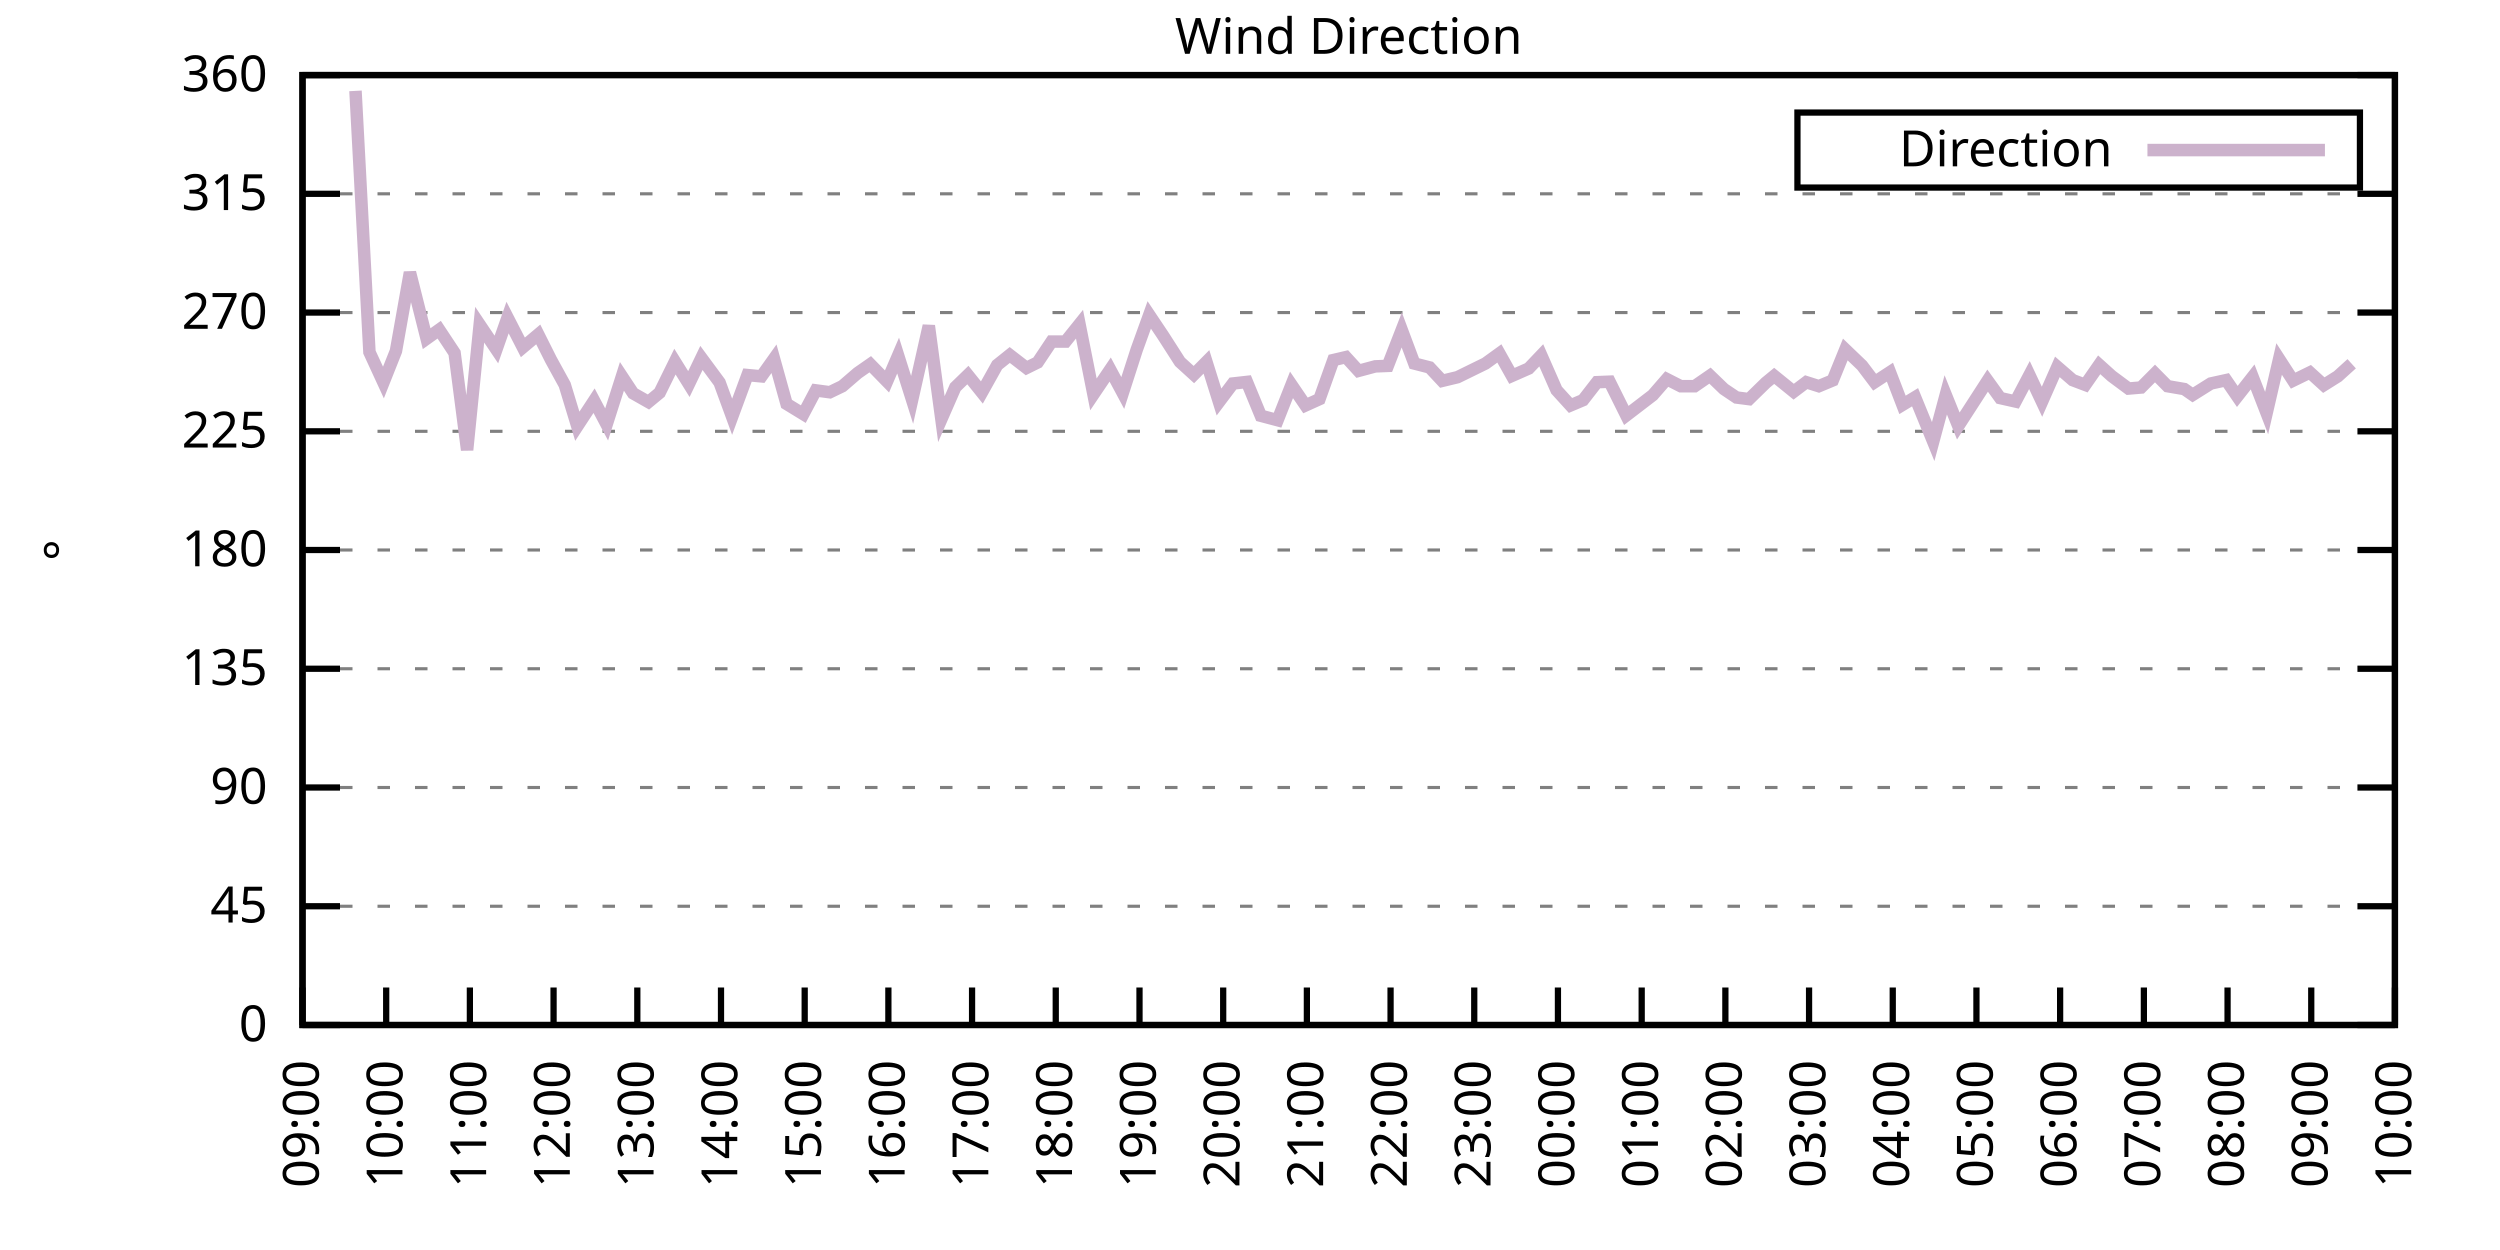
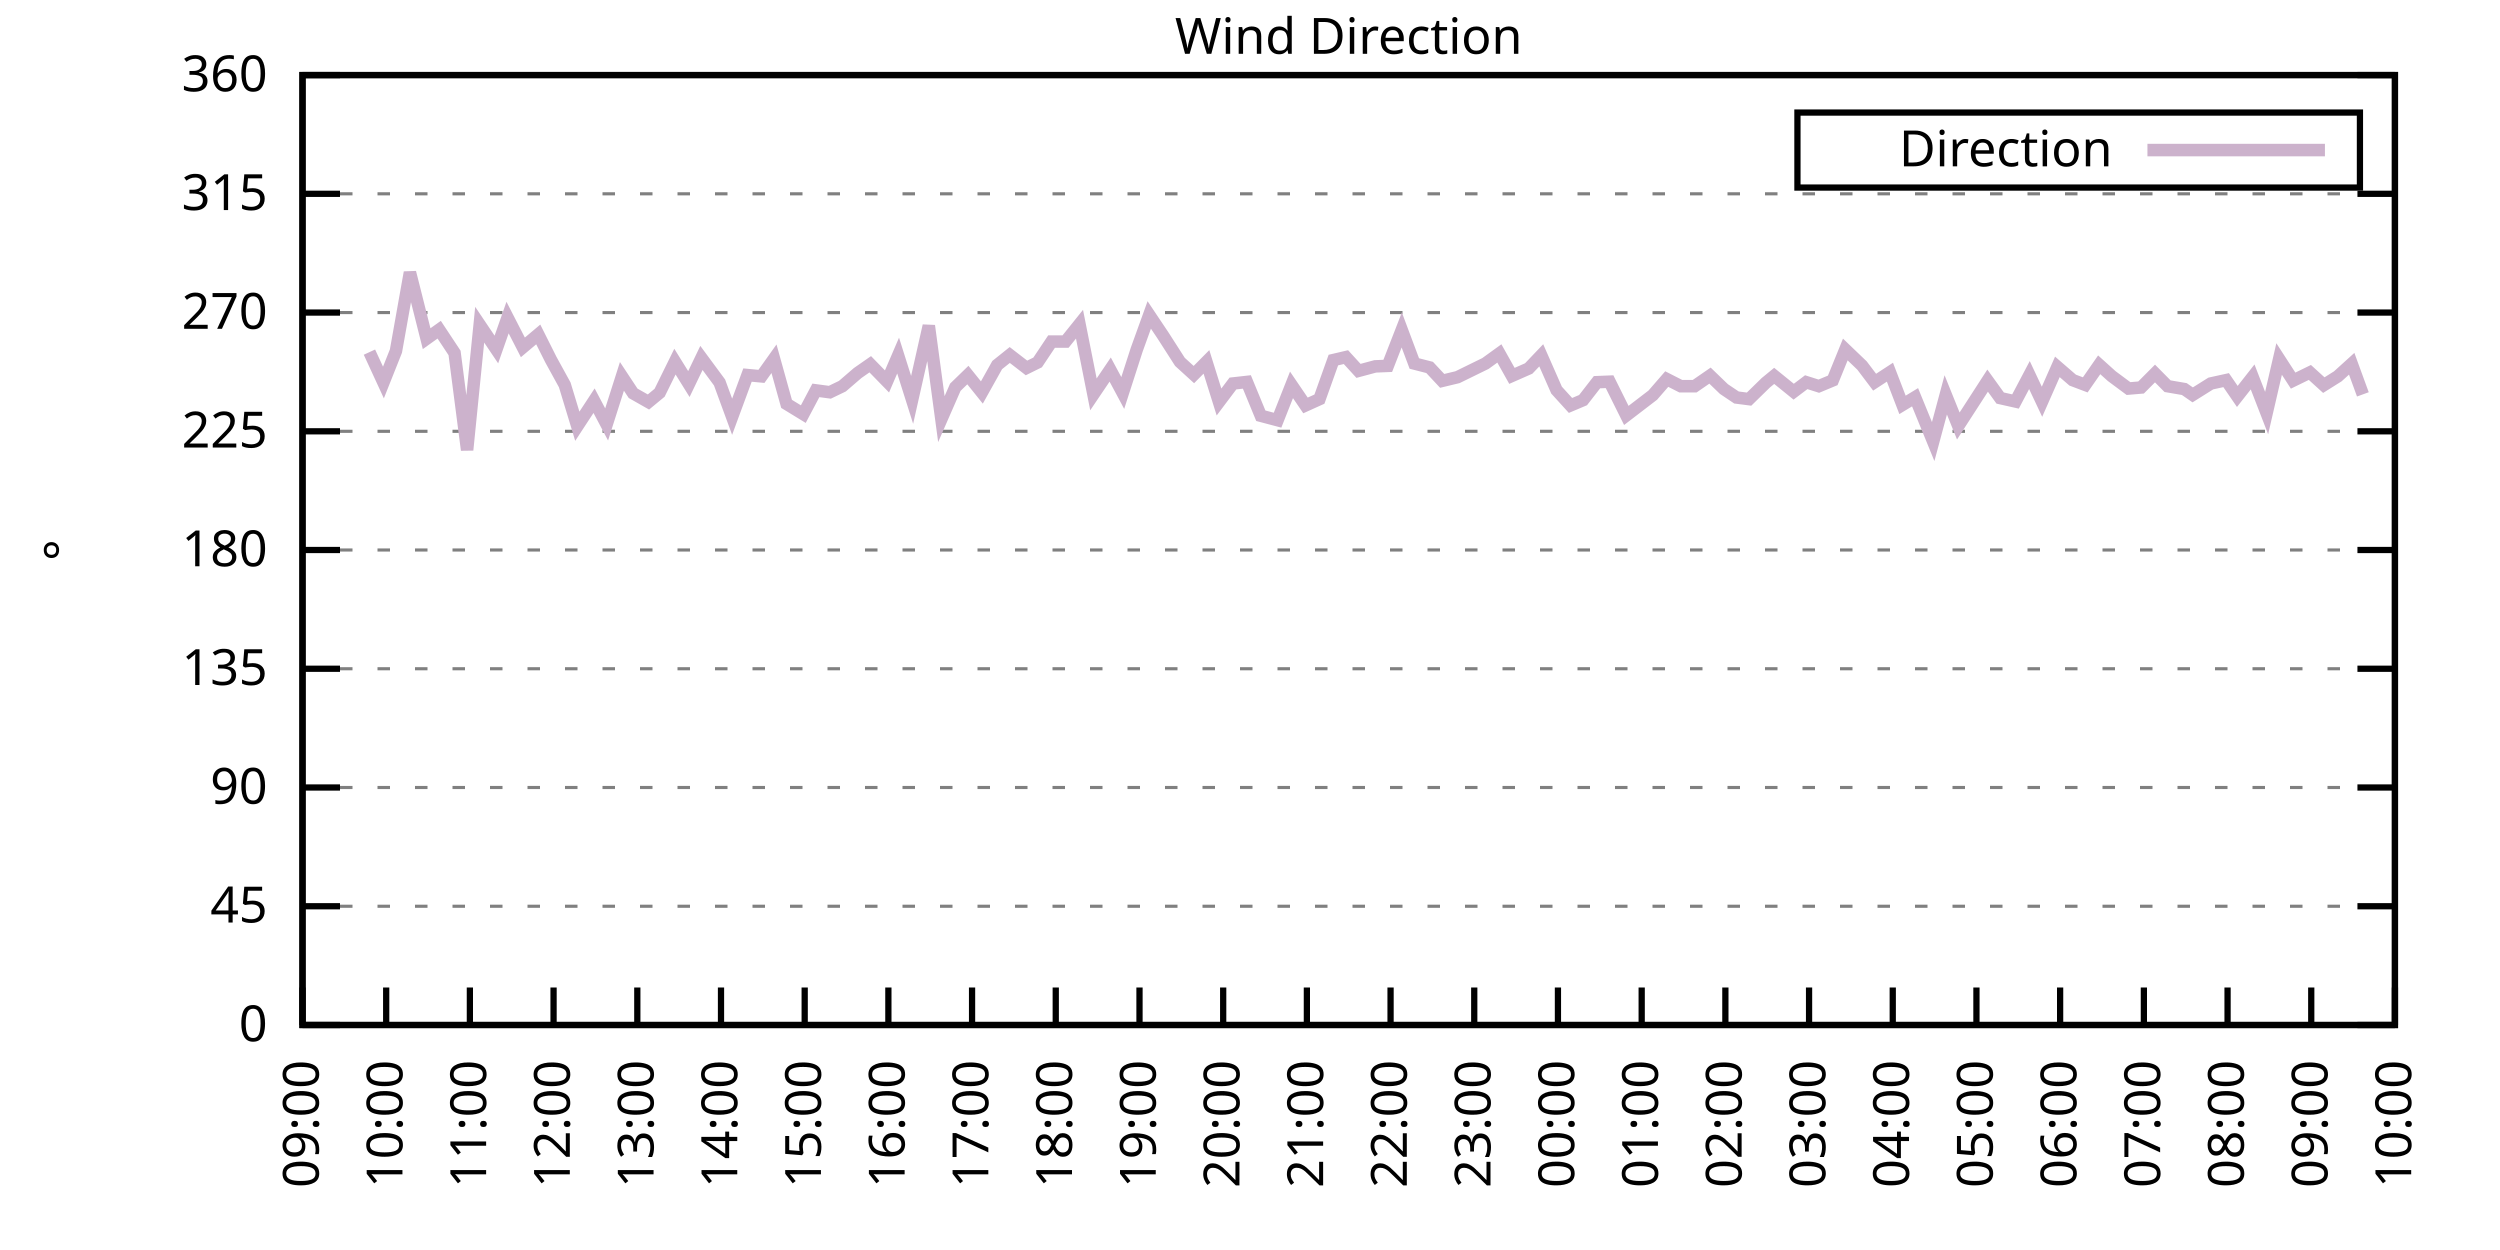
<svg xmlns="http://www.w3.org/2000/svg" xmlns:xlink="http://www.w3.org/1999/xlink" width="400" height="200" viewBox="0 0 400 200">
  <g id="gnuplot_canvas">
    <rect x="0" y="0" width="400" height="200" fill="none" />
    <defs>
      <circle id="gpDot" r="0.5" stroke-width="0.5" stroke="currentColor" />
      <path id="gpPt0" stroke-width="0.333" stroke="currentColor" d="M-1,0 h2 M0,-1 v2" />
      <path id="gpPt1" stroke-width="0.333" stroke="currentColor" d="M-1,-1 L1,1 M1,-1 L-1,1" />
      <path id="gpPt2" stroke-width="0.333" stroke="currentColor" d="M-1,0 L1,0 M0,-1 L0,1 M-1,-1 L1,1 M-1,1 L1,-1" />
      <rect id="gpPt3" stroke-width="0.333" stroke="currentColor" x="-1" y="-1" width="2" height="2" />
      <rect id="gpPt4" stroke-width="0.333" stroke="currentColor" fill="currentColor" x="-1" y="-1" width="2" height="2" />
      <circle id="gpPt5" stroke-width="0.333" stroke="currentColor" cx="0" cy="0" r="1" />
      <use xlink:href="#gpPt5" id="gpPt6" fill="currentColor" stroke="none" />
      <path id="gpPt7" stroke-width="0.333" stroke="currentColor" d="M0,-1.33 L-1.33,0.67 L1.33,0.67 z" />
      <use xlink:href="#gpPt7" id="gpPt8" fill="currentColor" stroke="none" />
      <use xlink:href="#gpPt7" id="gpPt9" stroke="currentColor" transform="rotate(180)" />
      <use xlink:href="#gpPt9" id="gpPt10" fill="currentColor" stroke="none" />
      <use xlink:href="#gpPt3" id="gpPt11" stroke="currentColor" transform="rotate(45)" />
      <use xlink:href="#gpPt11" id="gpPt12" fill="currentColor" stroke="none" />
      <path id="gpPt13" stroke-width="0.333" stroke="currentColor" d="M0,1.330 L1.265,0.411 L0.782,-1.067 L-0.782,-1.076 L-1.265,0.411 z" />
      <use xlink:href="#gpPt13" id="gpPt14" fill="currentColor" stroke="none" />
      <filter id="textbox" filterUnits="objectBoundingBox" x="0" y="0" height="1" width="1">
        <feFlood flood-color="white" flood-opacity="1" result="bgnd" />
        <feComposite in="SourceGraphic" in2="bgnd" operator="atop" />
      </filter>
      <filter id="greybox" filterUnits="objectBoundingBox" x="0" y="0" height="1" width="1">
        <feFlood flood-color="lightgrey" flood-opacity="1" result="grey" />
        <feComposite in="SourceGraphic" in2="grey" operator="atop" />
      </filter>
    </defs>
    <g fill="none" color="white" stroke="currentColor" stroke-width="1.00" stroke-linecap="butt" stroke-linejoin="miter">
</g>
    <g fill="none" color="black" stroke="currentColor" stroke-width="1.00" stroke-linecap="butt" stroke-linejoin="miter">
      <g stroke="none" shape-rendering="crispEdges">
        <polygon fill="rgb(255, 255, 255)" points="48.40,164.00 383.18,164.00 383.18,12.02 48.40,12.02 " />
      </g>
    </g>
    <g fill="none" color="black" stroke="currentColor" stroke-width="1.00" stroke-linecap="butt" stroke-linejoin="miter">
</g>
    <g fill="none" color="black" stroke="black" stroke-width="0.50" stroke-linecap="butt" stroke-linejoin="miter">
</g>
    <g fill="none" color="gray" stroke="currentColor" stroke-width="0.50" stroke-linecap="butt" stroke-linejoin="miter">
      <path stroke="gray" stroke-dasharray="2,4" class="gridline" d="M48.40,164.00 L383.19,164.00  " />
    </g>
    <g fill="none" color="gray" stroke="gray" stroke-width="1.00" stroke-linecap="butt" stroke-linejoin="miter">
</g>
    <g fill="none" color="black" stroke="currentColor" stroke-width="1.00" stroke-linecap="butt" stroke-linejoin="miter">
      <path stroke="black" d="M48.40,164.00 L54.40,164.00 M383.19,164.00 L377.19,164.00  " />
      <g transform="translate(42.80,166.60)" stroke="none" fill="black" font-family="Sans" font-size="8.00" text-anchor="end">
        <text>
          <tspan font-family="Sans"> 0</tspan>
        </text>
      </g>
    </g>
    <g fill="none" color="black" stroke="currentColor" stroke-width="1.00" stroke-linecap="butt" stroke-linejoin="miter">
</g>
    <g fill="none" color="black" stroke="black" stroke-width="0.50" stroke-linecap="butt" stroke-linejoin="miter">
</g>
    <g fill="none" color="gray" stroke="currentColor" stroke-width="0.50" stroke-linecap="butt" stroke-linejoin="miter">
      <path stroke="gray" stroke-dasharray="2,4" class="gridline" d="M48.40,145.00 L383.19,145.00  " />
    </g>
    <g fill="none" color="gray" stroke="gray" stroke-width="1.00" stroke-linecap="butt" stroke-linejoin="miter">
</g>
    <g fill="none" color="black" stroke="currentColor" stroke-width="1.00" stroke-linecap="butt" stroke-linejoin="miter">
      <path stroke="black" d="M48.40,145.00 L54.40,145.00 M383.19,145.00 L377.19,145.00  " />
      <g transform="translate(42.80,147.60)" stroke="none" fill="black" font-family="Sans" font-size="8.00" text-anchor="end">
        <text>
          <tspan font-family="Sans"> 45</tspan>
        </text>
      </g>
    </g>
    <g fill="none" color="black" stroke="currentColor" stroke-width="1.00" stroke-linecap="butt" stroke-linejoin="miter">
</g>
    <g fill="none" color="black" stroke="black" stroke-width="0.50" stroke-linecap="butt" stroke-linejoin="miter">
</g>
    <g fill="none" color="gray" stroke="currentColor" stroke-width="0.50" stroke-linecap="butt" stroke-linejoin="miter">
      <path stroke="gray" stroke-dasharray="2,4" class="gridline" d="M48.40,126.00 L383.19,126.00  " />
    </g>
    <g fill="none" color="gray" stroke="gray" stroke-width="1.00" stroke-linecap="butt" stroke-linejoin="miter">
</g>
    <g fill="none" color="black" stroke="currentColor" stroke-width="1.00" stroke-linecap="butt" stroke-linejoin="miter">
      <path stroke="black" d="M48.40,126.00 L54.40,126.00 M383.19,126.00 L377.19,126.00  " />
      <g transform="translate(42.80,128.60)" stroke="none" fill="black" font-family="Sans" font-size="8.00" text-anchor="end">
        <text>
          <tspan font-family="Sans"> 90</tspan>
        </text>
      </g>
    </g>
    <g fill="none" color="black" stroke="currentColor" stroke-width="1.00" stroke-linecap="butt" stroke-linejoin="miter">
</g>
    <g fill="none" color="black" stroke="black" stroke-width="0.50" stroke-linecap="butt" stroke-linejoin="miter">
</g>
    <g fill="none" color="gray" stroke="currentColor" stroke-width="0.50" stroke-linecap="butt" stroke-linejoin="miter">
      <path stroke="gray" stroke-dasharray="2,4" class="gridline" d="M48.40,107.00 L383.19,107.00  " />
    </g>
    <g fill="none" color="gray" stroke="gray" stroke-width="1.00" stroke-linecap="butt" stroke-linejoin="miter">
</g>
    <g fill="none" color="black" stroke="currentColor" stroke-width="1.00" stroke-linecap="butt" stroke-linejoin="miter">
      <path stroke="black" d="M48.40,107.00 L54.40,107.00 M383.19,107.00 L377.19,107.00  " />
      <g transform="translate(42.80,109.60)" stroke="none" fill="black" font-family="Sans" font-size="8.00" text-anchor="end">
        <text>
          <tspan font-family="Sans"> 135</tspan>
        </text>
      </g>
    </g>
    <g fill="none" color="black" stroke="currentColor" stroke-width="1.00" stroke-linecap="butt" stroke-linejoin="miter">
</g>
    <g fill="none" color="black" stroke="black" stroke-width="0.50" stroke-linecap="butt" stroke-linejoin="miter">
</g>
    <g fill="none" color="gray" stroke="currentColor" stroke-width="0.50" stroke-linecap="butt" stroke-linejoin="miter">
      <path stroke="gray" stroke-dasharray="2,4" class="gridline" d="M48.40,88.00 L383.19,88.00  " />
    </g>
    <g fill="none" color="gray" stroke="gray" stroke-width="1.00" stroke-linecap="butt" stroke-linejoin="miter">
</g>
    <g fill="none" color="black" stroke="currentColor" stroke-width="1.00" stroke-linecap="butt" stroke-linejoin="miter">
      <path stroke="black" d="M48.40,88.00 L54.40,88.00 M383.19,88.00 L377.19,88.00  " />
      <g transform="translate(42.80,90.60)" stroke="none" fill="black" font-family="Sans" font-size="8.00" text-anchor="end">
        <text>
          <tspan font-family="Sans"> 180</tspan>
        </text>
      </g>
    </g>
    <g fill="none" color="black" stroke="currentColor" stroke-width="1.00" stroke-linecap="butt" stroke-linejoin="miter">
</g>
    <g fill="none" color="black" stroke="black" stroke-width="0.50" stroke-linecap="butt" stroke-linejoin="miter">
</g>
    <g fill="none" color="gray" stroke="currentColor" stroke-width="0.50" stroke-linecap="butt" stroke-linejoin="miter">
      <path stroke="gray" stroke-dasharray="2,4" class="gridline" d="M48.40,69.01 L383.19,69.01  " />
    </g>
    <g fill="none" color="gray" stroke="gray" stroke-width="1.00" stroke-linecap="butt" stroke-linejoin="miter">
</g>
    <g fill="none" color="black" stroke="currentColor" stroke-width="1.00" stroke-linecap="butt" stroke-linejoin="miter">
      <path stroke="black" d="M48.40,69.01 L54.40,69.01 M383.19,69.01 L377.19,69.01  " />
      <g transform="translate(42.80,71.61)" stroke="none" fill="black" font-family="Sans" font-size="8.00" text-anchor="end">
        <text>
          <tspan font-family="Sans"> 225</tspan>
        </text>
      </g>
    </g>
    <g fill="none" color="black" stroke="currentColor" stroke-width="1.00" stroke-linecap="butt" stroke-linejoin="miter">
</g>
    <g fill="none" color="black" stroke="black" stroke-width="0.50" stroke-linecap="butt" stroke-linejoin="miter">
</g>
    <g fill="none" color="gray" stroke="currentColor" stroke-width="0.50" stroke-linecap="butt" stroke-linejoin="miter">
      <path stroke="gray" stroke-dasharray="2,4" class="gridline" d="M48.40,50.01 L383.19,50.01  " />
    </g>
    <g fill="none" color="gray" stroke="gray" stroke-width="1.00" stroke-linecap="butt" stroke-linejoin="miter">
</g>
    <g fill="none" color="black" stroke="currentColor" stroke-width="1.00" stroke-linecap="butt" stroke-linejoin="miter">
      <path stroke="black" d="M48.40,50.01 L54.40,50.01 M383.19,50.01 L377.19,50.01  " />
      <g transform="translate(42.80,52.61)" stroke="none" fill="black" font-family="Sans" font-size="8.00" text-anchor="end">
        <text>
          <tspan font-family="Sans"> 270</tspan>
        </text>
      </g>
    </g>
    <g fill="none" color="black" stroke="currentColor" stroke-width="1.00" stroke-linecap="butt" stroke-linejoin="miter">
</g>
    <g fill="none" color="black" stroke="black" stroke-width="0.50" stroke-linecap="butt" stroke-linejoin="miter">
</g>
    <g fill="none" color="gray" stroke="currentColor" stroke-width="0.50" stroke-linecap="butt" stroke-linejoin="miter">
      <path stroke="gray" stroke-dasharray="2,4" class="gridline" d="M48.40,31.01 L383.19,31.01  " />
    </g>
    <g fill="none" color="gray" stroke="gray" stroke-width="1.00" stroke-linecap="butt" stroke-linejoin="miter">
</g>
    <g fill="none" color="black" stroke="currentColor" stroke-width="1.00" stroke-linecap="butt" stroke-linejoin="miter">
      <path stroke="black" d="M48.40,31.01 L54.40,31.01 M383.19,31.01 L377.19,31.01  " />
      <g transform="translate(42.80,33.61)" stroke="none" fill="black" font-family="Sans" font-size="8.00" text-anchor="end">
        <text>
          <tspan font-family="Sans"> 315</tspan>
        </text>
      </g>
    </g>
    <g fill="none" color="black" stroke="currentColor" stroke-width="1.00" stroke-linecap="butt" stroke-linejoin="miter">
</g>
    <g fill="none" color="black" stroke="black" stroke-width="0.50" stroke-linecap="butt" stroke-linejoin="miter">
</g>
    <g fill="none" color="gray" stroke="currentColor" stroke-width="0.50" stroke-linecap="butt" stroke-linejoin="miter">
      <path stroke="gray" stroke-dasharray="2,4" class="gridline" d="M48.40,12.01 L383.19,12.01  " />
    </g>
    <g fill="none" color="gray" stroke="gray" stroke-width="1.00" stroke-linecap="butt" stroke-linejoin="miter">
</g>
    <g fill="none" color="black" stroke="currentColor" stroke-width="1.00" stroke-linecap="butt" stroke-linejoin="miter">
      <path stroke="black" d="M48.40,12.01 L54.40,12.01 M383.19,12.01 L377.19,12.01  " />
      <g transform="translate(42.80,14.61)" stroke="none" fill="black" font-family="Sans" font-size="8.00" text-anchor="end">
        <text>
          <tspan font-family="Sans"> 360</tspan>
        </text>
      </g>
    </g>
    <g fill="none" color="black" stroke="currentColor" stroke-width="1.00" stroke-linecap="butt" stroke-linejoin="miter">
      <path stroke="black" d="M48.40,164.00 L48.40,158.00  " />
      <g transform="translate(51.00,169.60) rotate(270.00)" stroke="none" fill="black" font-family="Sans" font-size="8.00" text-anchor="end">
        <text>
          <tspan font-family="Sans">09:00</tspan>
        </text>
      </g>
    </g>
    <g fill="none" color="black" stroke="currentColor" stroke-width="1.00" stroke-linecap="butt" stroke-linejoin="miter">
      <path stroke="black" d="M61.79,164.00 L61.79,158.00  " />
      <g transform="translate(64.39,169.60) rotate(270.00)" stroke="none" fill="black" font-family="Sans" font-size="8.00" text-anchor="end">
        <text>
          <tspan font-family="Sans">10:00</tspan>
        </text>
      </g>
    </g>
    <g fill="none" color="black" stroke="currentColor" stroke-width="1.00" stroke-linecap="butt" stroke-linejoin="miter">
      <path stroke="black" d="M75.18,164.00 L75.18,158.00  " />
      <g transform="translate(77.78,169.60) rotate(270.00)" stroke="none" fill="black" font-family="Sans" font-size="8.00" text-anchor="end">
        <text>
          <tspan font-family="Sans">11:00</tspan>
        </text>
      </g>
    </g>
    <g fill="none" color="black" stroke="currentColor" stroke-width="1.00" stroke-linecap="butt" stroke-linejoin="miter">
      <path stroke="black" d="M88.57,164.00 L88.57,158.00  " />
      <g transform="translate(91.17,169.60) rotate(270.00)" stroke="none" fill="black" font-family="Sans" font-size="8.00" text-anchor="end">
        <text>
          <tspan font-family="Sans">12:00</tspan>
        </text>
      </g>
    </g>
    <g fill="none" color="black" stroke="currentColor" stroke-width="1.00" stroke-linecap="butt" stroke-linejoin="miter">
      <path stroke="black" d="M101.97,164.00 L101.97,158.00  " />
      <g transform="translate(104.57,169.60) rotate(270.00)" stroke="none" fill="black" font-family="Sans" font-size="8.00" text-anchor="end">
        <text>
          <tspan font-family="Sans">13:00</tspan>
        </text>
      </g>
    </g>
    <g fill="none" color="black" stroke="currentColor" stroke-width="1.00" stroke-linecap="butt" stroke-linejoin="miter">
      <path stroke="black" d="M115.36,164.00 L115.36,158.00  " />
      <g transform="translate(117.96,169.60) rotate(270.00)" stroke="none" fill="black" font-family="Sans" font-size="8.00" text-anchor="end">
        <text>
          <tspan font-family="Sans">14:00</tspan>
        </text>
      </g>
    </g>
    <g fill="none" color="black" stroke="currentColor" stroke-width="1.00" stroke-linecap="butt" stroke-linejoin="miter">
      <path stroke="black" d="M128.75,164.00 L128.75,158.00  " />
      <g transform="translate(131.35,169.60) rotate(270.00)" stroke="none" fill="black" font-family="Sans" font-size="8.00" text-anchor="end">
        <text>
          <tspan font-family="Sans">15:00</tspan>
        </text>
      </g>
    </g>
    <g fill="none" color="black" stroke="currentColor" stroke-width="1.00" stroke-linecap="butt" stroke-linejoin="miter">
      <path stroke="black" d="M142.14,164.00 L142.14,158.00  " />
      <g transform="translate(144.74,169.60) rotate(270.00)" stroke="none" fill="black" font-family="Sans" font-size="8.00" text-anchor="end">
        <text>
          <tspan font-family="Sans">16:00</tspan>
        </text>
      </g>
    </g>
    <g fill="none" color="black" stroke="currentColor" stroke-width="1.00" stroke-linecap="butt" stroke-linejoin="miter">
      <path stroke="black" d="M155.53,164.00 L155.53,158.00  " />
      <g transform="translate(158.13,169.60) rotate(270.00)" stroke="none" fill="black" font-family="Sans" font-size="8.00" text-anchor="end">
        <text>
          <tspan font-family="Sans">17:00</tspan>
        </text>
      </g>
    </g>
    <g fill="none" color="black" stroke="currentColor" stroke-width="1.00" stroke-linecap="butt" stroke-linejoin="miter">
      <path stroke="black" d="M168.92,164.00 L168.92,158.00  " />
      <g transform="translate(171.52,169.60) rotate(270.00)" stroke="none" fill="black" font-family="Sans" font-size="8.00" text-anchor="end">
        <text>
          <tspan font-family="Sans">18:00</tspan>
        </text>
      </g>
    </g>
    <g fill="none" color="black" stroke="currentColor" stroke-width="1.00" stroke-linecap="butt" stroke-linejoin="miter">
      <path stroke="black" d="M182.32,164.00 L182.32,158.00  " />
      <g transform="translate(184.92,169.60) rotate(270.00)" stroke="none" fill="black" font-family="Sans" font-size="8.00" text-anchor="end">
        <text>
          <tspan font-family="Sans">19:00</tspan>
        </text>
      </g>
    </g>
    <g fill="none" color="black" stroke="currentColor" stroke-width="1.00" stroke-linecap="butt" stroke-linejoin="miter">
      <path stroke="black" d="M195.71,164.00 L195.71,158.00  " />
      <g transform="translate(198.31,169.60) rotate(270.00)" stroke="none" fill="black" font-family="Sans" font-size="8.00" text-anchor="end">
        <text>
          <tspan font-family="Sans">20:00</tspan>
        </text>
      </g>
    </g>
    <g fill="none" color="black" stroke="currentColor" stroke-width="1.00" stroke-linecap="butt" stroke-linejoin="miter">
      <path stroke="black" d="M209.10,164.00 L209.10,158.00  " />
      <g transform="translate(211.70,169.60) rotate(270.00)" stroke="none" fill="black" font-family="Sans" font-size="8.00" text-anchor="end">
        <text>
          <tspan font-family="Sans">21:00</tspan>
        </text>
      </g>
    </g>
    <g fill="none" color="black" stroke="currentColor" stroke-width="1.00" stroke-linecap="butt" stroke-linejoin="miter">
      <path stroke="black" d="M222.49,164.00 L222.49,158.00  " />
      <g transform="translate(225.09,169.60) rotate(270.00)" stroke="none" fill="black" font-family="Sans" font-size="8.00" text-anchor="end">
        <text>
          <tspan font-family="Sans">22:00</tspan>
        </text>
      </g>
    </g>
    <g fill="none" color="black" stroke="currentColor" stroke-width="1.00" stroke-linecap="butt" stroke-linejoin="miter">
      <path stroke="black" d="M235.88,164.00 L235.88,158.00  " />
      <g transform="translate(238.48,169.60) rotate(270.00)" stroke="none" fill="black" font-family="Sans" font-size="8.00" text-anchor="end">
        <text>
          <tspan font-family="Sans">23:00</tspan>
        </text>
      </g>
    </g>
    <g fill="none" color="black" stroke="currentColor" stroke-width="1.00" stroke-linecap="butt" stroke-linejoin="miter">
      <path stroke="black" d="M249.27,164.00 L249.27,158.00  " />
      <g transform="translate(251.87,169.60) rotate(270.00)" stroke="none" fill="black" font-family="Sans" font-size="8.00" text-anchor="end">
        <text>
          <tspan font-family="Sans">00:00</tspan>
        </text>
      </g>
    </g>
    <g fill="none" color="black" stroke="currentColor" stroke-width="1.00" stroke-linecap="butt" stroke-linejoin="miter">
      <path stroke="black" d="M262.67,164.00 L262.67,158.00  " />
      <g transform="translate(265.27,169.60) rotate(270.00)" stroke="none" fill="black" font-family="Sans" font-size="8.00" text-anchor="end">
        <text>
          <tspan font-family="Sans">01:00</tspan>
        </text>
      </g>
    </g>
    <g fill="none" color="black" stroke="currentColor" stroke-width="1.00" stroke-linecap="butt" stroke-linejoin="miter">
      <path stroke="black" d="M276.06,164.00 L276.06,158.00  " />
      <g transform="translate(278.66,169.60) rotate(270.00)" stroke="none" fill="black" font-family="Sans" font-size="8.00" text-anchor="end">
        <text>
          <tspan font-family="Sans">02:00</tspan>
        </text>
      </g>
    </g>
    <g fill="none" color="black" stroke="currentColor" stroke-width="1.00" stroke-linecap="butt" stroke-linejoin="miter">
      <path stroke="black" d="M289.45,164.00 L289.45,158.00  " />
      <g transform="translate(292.05,169.60) rotate(270.00)" stroke="none" fill="black" font-family="Sans" font-size="8.00" text-anchor="end">
        <text>
          <tspan font-family="Sans">03:00</tspan>
        </text>
      </g>
    </g>
    <g fill="none" color="black" stroke="currentColor" stroke-width="1.00" stroke-linecap="butt" stroke-linejoin="miter">
      <path stroke="black" d="M302.84,164.00 L302.84,158.00  " />
      <g transform="translate(305.44,169.60) rotate(270.00)" stroke="none" fill="black" font-family="Sans" font-size="8.00" text-anchor="end">
        <text>
          <tspan font-family="Sans">04:00</tspan>
        </text>
      </g>
    </g>
    <g fill="none" color="black" stroke="currentColor" stroke-width="1.00" stroke-linecap="butt" stroke-linejoin="miter">
      <path stroke="black" d="M316.23,164.00 L316.23,158.00  " />
      <g transform="translate(318.83,169.60) rotate(270.00)" stroke="none" fill="black" font-family="Sans" font-size="8.00" text-anchor="end">
        <text>
          <tspan font-family="Sans">05:00</tspan>
        </text>
      </g>
    </g>
    <g fill="none" color="black" stroke="currentColor" stroke-width="1.00" stroke-linecap="butt" stroke-linejoin="miter">
      <path stroke="black" d="M329.62,164.00 L329.62,158.00  " />
      <g transform="translate(332.22,169.60) rotate(270.00)" stroke="none" fill="black" font-family="Sans" font-size="8.00" text-anchor="end">
        <text>
          <tspan font-family="Sans">06:00</tspan>
        </text>
      </g>
    </g>
    <g fill="none" color="black" stroke="currentColor" stroke-width="1.00" stroke-linecap="butt" stroke-linejoin="miter">
      <path stroke="black" d="M343.02,164.00 L343.02,158.00  " />
      <g transform="translate(345.62,169.60) rotate(270.00)" stroke="none" fill="black" font-family="Sans" font-size="8.00" text-anchor="end">
        <text>
          <tspan font-family="Sans">07:00</tspan>
        </text>
      </g>
    </g>
    <g fill="none" color="black" stroke="currentColor" stroke-width="1.00" stroke-linecap="butt" stroke-linejoin="miter">
      <path stroke="black" d="M356.41,164.00 L356.41,158.00  " />
      <g transform="translate(359.01,169.60) rotate(270.00)" stroke="none" fill="black" font-family="Sans" font-size="8.00" text-anchor="end">
        <text>
          <tspan font-family="Sans">08:00</tspan>
        </text>
      </g>
    </g>
    <g fill="none" color="black" stroke="currentColor" stroke-width="1.00" stroke-linecap="butt" stroke-linejoin="miter">
      <path stroke="black" d="M369.80,164.00 L369.80,158.00  " />
      <g transform="translate(372.40,169.60) rotate(270.00)" stroke="none" fill="black" font-family="Sans" font-size="8.00" text-anchor="end">
        <text>
          <tspan font-family="Sans">09:00</tspan>
        </text>
      </g>
    </g>
    <g fill="none" color="black" stroke="currentColor" stroke-width="1.00" stroke-linecap="butt" stroke-linejoin="miter">
      <path stroke="black" d="M383.19,164.00 L383.19,158.00  " />
      <g transform="translate(385.79,169.60) rotate(270.00)" stroke="none" fill="black" font-family="Sans" font-size="8.00" text-anchor="end">
        <text>
          <tspan font-family="Sans">10:00</tspan>
        </text>
      </g>
    </g>
    <g fill="none" color="black" stroke="currentColor" stroke-width="1.00" stroke-linecap="butt" stroke-linejoin="miter">
</g>
    <g fill="none" color="black" stroke="currentColor" stroke-width="1.00" stroke-linecap="butt" stroke-linejoin="miter">
      <path stroke="black" d="M48.40,12.01 L48.40,164.00 L383.19,164.00 L383.19,12.01 L48.40,12.01 Z  " />
    </g>
    <g fill="none" color="black" stroke="currentColor" stroke-width="1.00" stroke-linecap="butt" stroke-linejoin="miter">
</g>
    <g fill="none" color="black" stroke="currentColor" stroke-width="1.00" stroke-linecap="butt" stroke-linejoin="miter">
      <path stroke="black" d="M287.59,30.01 L287.59,18.01 L377.59,18.01 L377.59,30.01 L287.59,30.01 Z  " />
    </g>
    <g id="Wind_direction_plot_1">
      <g fill="none" color="white" stroke="black" stroke-width="2.00" stroke-linecap="butt" stroke-linejoin="miter">
</g>
      <g fill="none" color="black" stroke="currentColor" stroke-width="2.00" stroke-linecap="butt" stroke-linejoin="miter">
        <g transform="translate(337.99,26.61)" stroke="none" fill="black" font-family="Sans" font-size="8.00" text-anchor="end">
          <text>
            <tspan font-family="Sans">Direction</tspan>
          </text>
        </g>
      </g>
      <g fill="none" color="black" stroke="currentColor" stroke-width="2.00" stroke-linecap="butt" stroke-linejoin="miter">
-         <path stroke="rgb(204, 178, 204)" d="M343.59,24.01 L371.99,24.01 M56.88,14.54 L59.11,56.34 L61.35,61.20 L63.35,56.17 L65.59,43.59 L68.26,54.19   L70.27,52.75 L72.73,56.47 L74.74,72.00 L76.75,51.95 L79.42,55.92 L81.21,50.81 L83.66,55.58 L86.12,53.51   L88.13,57.52 L90.36,61.58 L92.37,68.20 L95.05,64.11 L97.06,67.91 L99.51,60.22 L101.30,62.93 L103.75,64.32   L105.54,62.84 L107.99,57.86 L110.22,61.45 L112.23,57.27 L115.13,61.20 L117.14,66.68 L119.60,60.01 L121.83,60.22   L123.84,57.40 L125.85,64.62 L128.53,66.26 L130.54,62.46 L132.77,62.76 L134.78,61.79 L137.23,59.68 L139.24,58.28   L141.92,61.03 L143.70,56.89 L145.94,63.98 L148.61,52.12 L150.62,67.06 L152.85,61.96 L154.86,60.01 L157.10,62.80   L159.55,58.41 L161.56,56.80 L164.24,58.87 L166.02,57.99 L168.25,54.65 L170.49,54.65 L172.72,51.87 L174.95,63.10   L177.63,59.13 L179.64,62.88 L181.87,55.96 L183.88,50.39 L186.11,53.72 L188.79,57.90 L191.02,59.93 L193.03,57.90   L195.04,64.32 L197.27,61.36 L199.50,61.11 L201.73,66.52 L204.41,67.23 L206.64,61.58 L208.88,64.87 L211.11,63.86   L213.34,57.61 L215.35,57.14 L217.36,59.34 L220.04,58.62 L222.04,58.54 L224.28,52.79 L226.29,58.16 L228.74,58.79   L230.75,60.94 L233.20,60.35 L237.67,58.16 L239.90,56.55 L241.91,60.14 L244.59,58.96 L246.60,56.85 L249.05,62.42   L251.28,64.87 L253.29,64.02 L255.52,61.15 L257.53,61.07 L260.21,66.47 L264.45,63.22 L266.68,60.65 L268.92,61.79   L271.15,61.79 L273.60,60.10 L275.83,62.25 L277.84,63.60 L279.85,63.86 L282.53,61.24 L283.87,60.14 L286.99,62.67   L289.00,61.15 L291.01,61.79 L293.24,60.86 L295.25,55.92 L297.93,58.49 L299.94,61.15 L302.39,59.55 L304.40,64.78   L306.41,63.56 L309.31,70.65 L311.32,63.18 L313.33,68.16 L318.02,60.90 L320.03,63.69 L322.48,64.24 L324.71,60.01   L326.72,64.28 L329.18,58.70 L331.63,60.82 L333.64,61.58 L335.87,58.37 L337.88,60.18 L340.56,62.17 L342.57,62.00   L344.80,59.76 L346.81,61.79 L349.49,62.25 L350.83,63.18 L353.73,61.36 L356.18,60.82 L357.97,63.43 L360.42,60.31   L362.66,66.09 L364.66,57.44 L366.90,60.90 L369.58,59.59 L371.81,61.62 L374.04,60.22 L376.27,58.20  " />
+         <path stroke="rgb(204, 178, 204)" d="M343.59,24.01 L371.99,24.01 M59.11,56.34 L61.35,61.20 L63.35,56.17 L65.59,43.59 L68.26,54.19 L70.27,52.75   L72.73,56.47 L74.74,72.00 L76.75,51.95 L79.42,55.92 L81.21,50.81 L83.66,55.58 L86.12,53.51 L88.13,57.52   L90.36,61.58 L92.37,68.20 L95.05,64.11 L97.06,67.91 L99.51,60.22 L101.30,62.93 L103.75,64.32 L105.54,62.84   L107.99,57.86 L110.22,61.45 L112.23,57.27 L115.13,61.20 L117.14,66.68 L119.60,60.01 L121.83,60.22 L123.84,57.40   L125.85,64.62 L128.53,66.26 L130.54,62.46 L132.77,62.76 L134.78,61.79 L137.23,59.68 L139.24,58.28 L141.92,61.03   L143.70,56.89 L145.94,63.98 L148.61,52.12 L150.62,67.06 L152.85,61.96 L154.86,60.01 L157.10,62.80 L159.55,58.41   L161.56,56.80 L164.24,58.87 L166.02,57.99 L168.25,54.65 L170.49,54.65 L172.72,51.87 L174.95,63.10 L177.63,59.13   L179.64,62.88 L181.87,55.96 L183.88,50.39 L186.11,53.72 L188.79,57.90 L191.02,59.93 L193.03,57.90 L195.04,64.32   L197.27,61.36 L199.50,61.11 L201.73,66.52 L204.41,67.23 L206.64,61.58 L208.88,64.87 L211.11,63.86 L213.34,57.61   L215.35,57.14 L217.36,59.34 L220.04,58.62 L222.04,58.54 L224.28,52.79 L226.29,58.16 L228.74,58.79 L230.75,60.94   L233.20,60.35 L237.67,58.16 L239.90,56.55 L241.91,60.14 L244.59,58.96 L246.60,56.85 L249.05,62.42 L251.28,64.87   L253.29,64.02 L255.52,61.15 L257.53,61.07 L260.21,66.47 L264.45,63.22 L266.68,60.65 L268.92,61.79 L271.15,61.79   L273.60,60.10 L275.83,62.25 L277.84,63.60 L279.85,63.86 L282.53,61.24 L283.87,60.14 L286.99,62.67 L289.00,61.15   L291.01,61.79 L293.24,60.86 L295.25,55.92 L297.93,58.49 L299.94,61.15 L302.39,59.55 L304.40,64.78 L306.41,63.56   L309.31,70.65 L311.32,63.18 L313.33,68.16 L318.02,60.90 L320.03,63.69 L322.48,64.24 L324.71,60.01 L326.72,64.28   L329.18,58.70 L331.63,60.82 L333.64,61.58 L335.87,58.37 L337.88,60.18 L340.56,62.17 L342.57,62.00 L344.80,59.76   L346.81,61.79 L349.49,62.25 L350.83,63.18 L353.73,61.36 L356.18,60.82 L357.97,63.43 L360.42,60.31 L362.66,66.09   L364.66,57.44 L366.90,60.90 L369.58,59.59 L371.81,61.62 L374.04,60.22 L376.27,58.20 L378.06,63.10  " />
      </g>
    </g>
    <g fill="none" color="black" stroke="currentColor" stroke-width="2.00" stroke-linecap="butt" stroke-linejoin="miter">
</g>
    <g fill="none" color="black" stroke="black" stroke-width="1.00" stroke-linecap="butt" stroke-linejoin="miter">
</g>
    <g fill="none" color="black" stroke="currentColor" stroke-width="1.00" stroke-linecap="butt" stroke-linejoin="miter">
      <path stroke="black" d="M48.40,12.01 L48.40,164.00 L383.19,164.00 L383.19,12.01 L48.40,12.01 Z  " />
      <g transform="translate(12.80,88.01) rotate(270.00)" stroke="none" fill="black" font-family="Sans" font-size="8.00" text-anchor="middle">
        <text>
          <tspan font-family="Sans">°</tspan>
        </text>
      </g>
    </g>
    <g fill="none" color="black" stroke="currentColor" stroke-width="1.00" stroke-linecap="butt" stroke-linejoin="miter">
</g>
    <g fill="none" color="black" stroke="currentColor" stroke-width="1.00" stroke-linecap="butt" stroke-linejoin="miter">
      <g transform="translate(215.79,8.61)" stroke="none" fill="black" font-family="Sans" font-size="8.00" text-anchor="middle">
        <text>
          <tspan font-family="Sans">Wind Direction</tspan>
        </text>
      </g>
    </g>
    <g fill="none" color="black" stroke="currentColor" stroke-width="1.00" stroke-linecap="butt" stroke-linejoin="miter">
</g>
  </g>
</svg>
